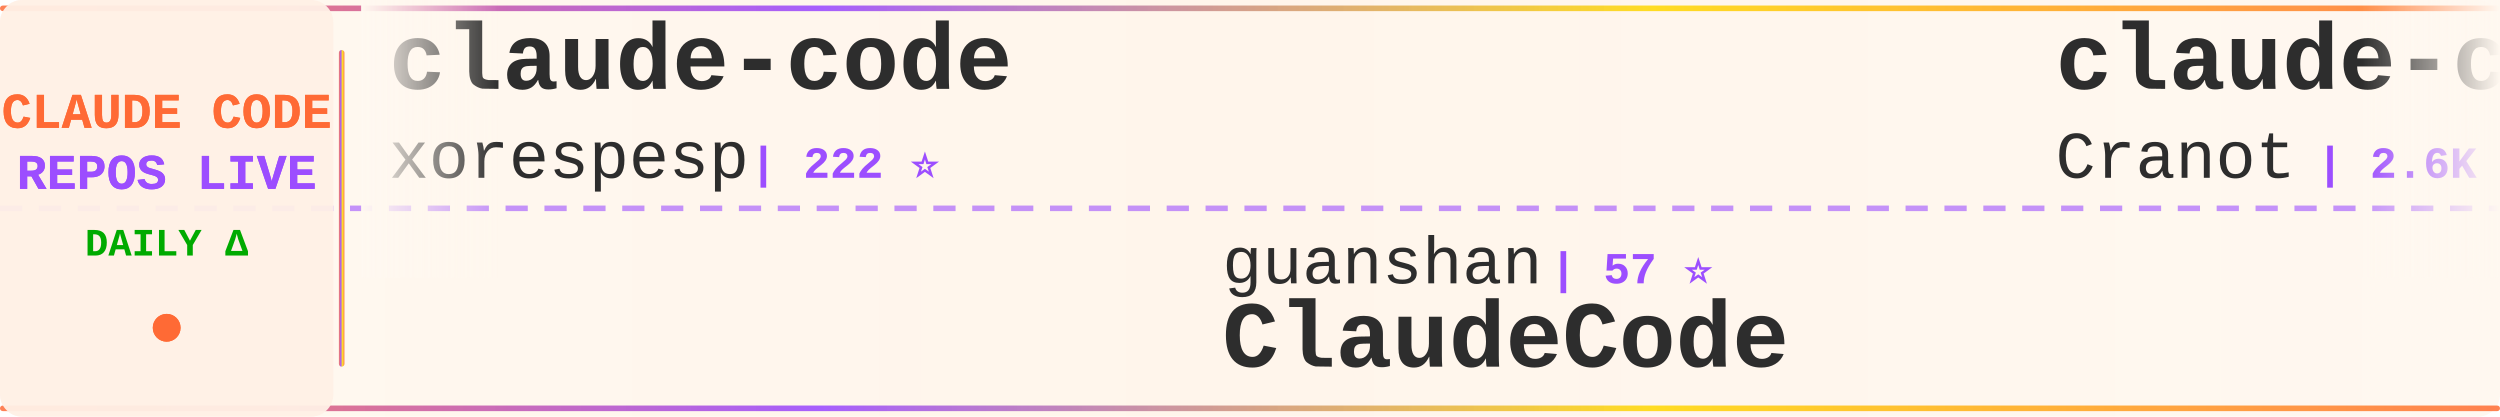
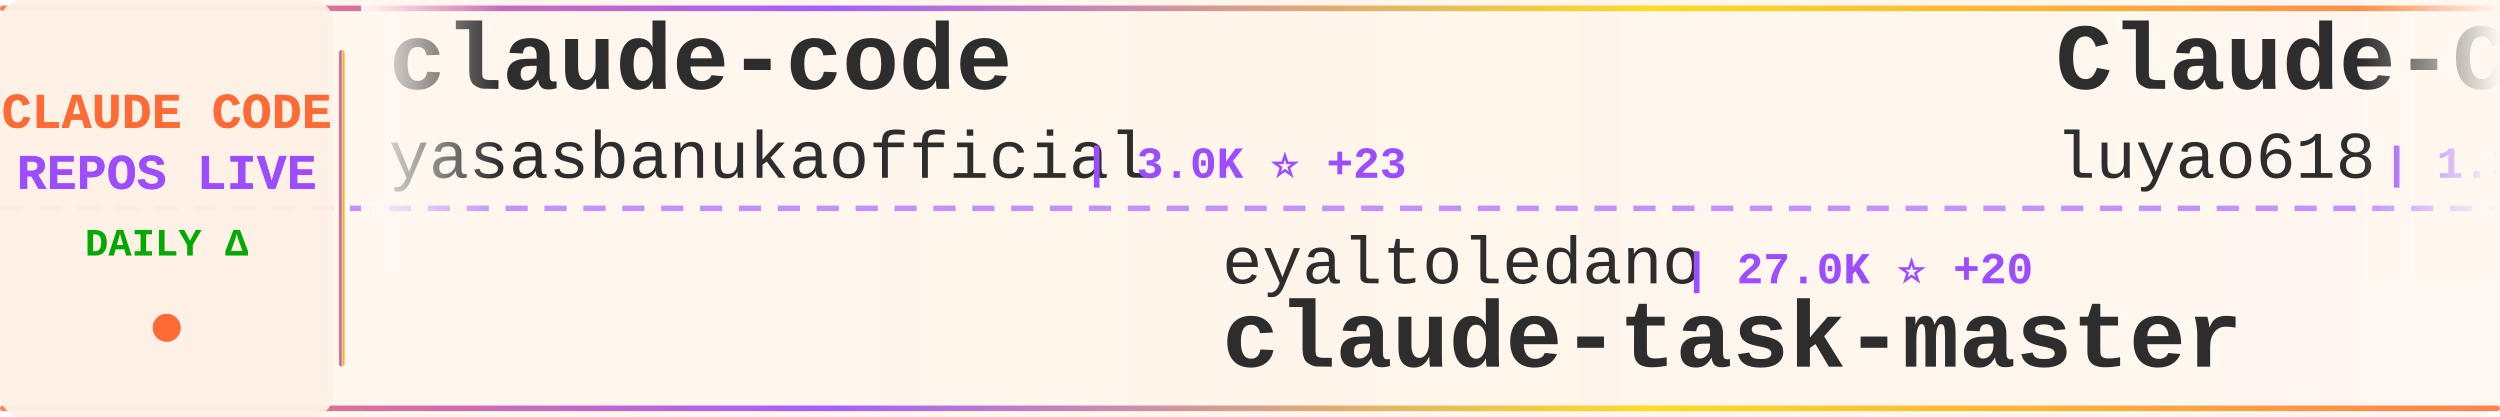
<svg xmlns="http://www.w3.org/2000/svg" width="900" height="150">
  <defs>
    <linearGradient id="tickerBg" x1="0%" y1="0%" x2="100%" y2="0%">
      <stop offset="0%" style="stop-color:#fff8f0;stop-opacity:0.98" />
      <stop offset="50%" style="stop-color:#fff5eb;stop-opacity:1" />
      <stop offset="100%" style="stop-color:#fff8f0;stop-opacity:0.98" />
    </linearGradient>
    <linearGradient id="borderGrad" x1="0%" y1="0%" x2="100%" y2="0%">
      <stop offset="0%" style="stop-color:#FF6B35;stop-opacity:0.85">
        <animate attributeName="stop-opacity" values="0.85;1;0.85" dur="2s" repeatCount="indefinite" />
      </stop>
      <stop offset="33%" style="stop-color:#9C4EFF;stop-opacity:0.9">
        <animate attributeName="stop-opacity" values="0.9;1;0.9" dur="2.2s" repeatCount="indefinite" />
      </stop>
      <stop offset="66%" style="stop-color:#FFD700;stop-opacity:0.85">
        <animate attributeName="stop-opacity" values="0.85;1;0.85" dur="1.8s" repeatCount="indefinite" />
      </stop>
      <stop offset="100%" style="stop-color:#FF6B35;stop-opacity:0.85">
        <animate attributeName="stop-opacity" values="0.85;1;0.85" dur="2s" repeatCount="indefinite" />
      </stop>
    </linearGradient>
    <filter id="textGlow">
      <feGaussianBlur stdDeviation="0.15" result="coloredBlur" />
      <feMerge>
        <feMergeNode in="coloredBlur" />
        <feMergeNode in="SourceGraphic" />
      </feMerge>
    </filter>
    <filter id="metricGlow">
      <feGaussianBlur stdDeviation="0.2" result="coloredBlur" />
      <feMerge>
        <feMergeNode in="coloredBlur" />
        <feMergeNode in="SourceGraphic" />
      </feMerge>
    </filter>
    <linearGradient id="leftFade" x1="0%" y1="0%" x2="100%" y2="0%">
      <stop offset="0%" style="stop-color:#fff8f0;stop-opacity:1" />
      <stop offset="100%" style="stop-color:#fff8f0;stop-opacity:0" />
    </linearGradient>
    <linearGradient id="rightFade" x1="0%" y1="0%" x2="100%" y2="0%">
      <stop offset="0%" style="stop-color:#fff8f0;stop-opacity:0" />
      <stop offset="100%" style="stop-color:#fff8f0;stop-opacity:1" />
    </linearGradient>
  </defs>
  <rect width="900" height="150" fill="url(#tickerBg)" rx="8" />
  <rect x="0" y="2" width="900" height="2" fill="url(#borderGrad)" rx="1" />
  <rect x="0" y="146" width="900" height="2" fill="url(#borderGrad)" rx="1" />
  <line x1="0" y1="75" x2="900" y2="75" stroke="#9C4EFF" stroke-width="2" stroke-dasharray="8 6" opacity="0.6" />
  <rect x="0" y="0" width="120" height="150" fill="#fff0e6" opacity="0.95" rx="8" />
  <text x="60" y="46" font-family="'Courier New', monospace" font-size="18" font-weight="bold" fill="#FF6B35" text-anchor="middle" filter="url(#textGlow)">
    CLAUDE CODE
  </text>
  <text x="60" y="68" font-family="'Courier New', monospace" font-size="18" font-weight="bold" fill="#9C4EFF" text-anchor="middle" filter="url(#textGlow)">
    REPOS LIVE
  </text>
  <text x="60" y="92" font-family="'Courier New', monospace" font-size="14" font-weight="bold" fill="#00aa00" text-anchor="middle">
    DAILY Δ
  </text>
  <circle cx="60" cy="118" r="5" fill="#FF6B35" filter="url(#metricGlow)">
    <animate attributeName="r" values="4;6;4" dur="1.5s" repeatCount="indefinite" />
    <animate attributeName="opacity" values="0.6;1;0.6" dur="1.5s" repeatCount="indefinite" />
  </circle>
  <rect x="122" y="18" width="2" height="114" fill="url(#borderGrad)" rx="1" />
  <clipPath id="tickerClip">
    <rect x="130" y="0" width="770" height="150" />
  </clipPath>
  <g clip-path="url(#tickerClip)">
    <g id="tickerItems">
      <animateTransform attributeName="transform" attributeType="XML" type="translate" from="0 0" to="-3000 0" dur="54s" repeatCount="indefinite" />
      <g transform="translate(0, 0)">
        <text x="140" y="32" font-family="'Courier New', monospace" font-size="34" font-weight="bold" fill="#2d2d2d">claude-code</text>
-         <text x="140" y="64" font-family="'Courier New', monospace" font-size="24" font-weight="normal" fill="#2d2d2d" opacity="1.0">xorespesp</text>
-         <text x="270" y="64" font-family="'Courier New', monospace" font-size="16" font-weight="bold" fill="#9C4EFF"> | 222 ⭐</text>
+         <text x="140" y="64" font-family="'Courier New', monospace" font-size="24" font-weight="normal" fill="#2d2d2d" opacity="1.0">yasasbanukaofficial</text>
+         <text x="390" y="64" font-family="'Courier New', monospace" font-size="16" font-weight="bold" fill="#9C4EFF"> | 3.0K ⭐ +23</text>
      </g>
      <g transform="translate(300, 0)">
-         <text x="140" y="102" font-family="'Courier New', monospace" font-size="24" font-weight="normal" fill="#2d2d2d" opacity="1.0">guanshan</text>
-         <text x="258" y="102" font-family="'Courier New', monospace" font-size="16" font-weight="bold" fill="#9C4EFF"> | 57 ⭐</text>
-         <text x="140" y="132" font-family="'Courier New', monospace" font-size="34" font-weight="bold" fill="#2d2d2d">ClaudeCode</text>
+         <text x="140" y="102" font-family="'Courier New', monospace" font-size="24" font-weight="normal" fill="#2d2d2d" opacity="1.0">eyaltoledano</text>
+         <text x="306" y="102" font-family="'Courier New', monospace" font-size="16" font-weight="bold" fill="#9C4EFF"> | 27.0K ⭐ +20</text>
+         <text x="140" y="132" font-family="'Courier New', monospace" font-size="34" font-weight="bold" fill="#2d2d2d">claude-task-master</text>
      </g>
      <g transform="translate(600, 0)">
-         <text x="140" y="32" font-family="'Courier New', monospace" font-size="34" font-weight="bold" fill="#2d2d2d">claude-code-guide</text>
-         <text x="140" y="64" font-family="'Courier New', monospace" font-size="24" font-weight="normal" fill="#2d2d2d" opacity="1.0">Cranot</text>
-         <text x="234" y="64" font-family="'Courier New', monospace" font-size="16" font-weight="bold" fill="#9C4EFF"> | 2.6K ⭐</text>
+         <text x="140" y="32" font-family="'Courier New', monospace" font-size="34" font-weight="bold" fill="#2d2d2d">Claude-Code-Source-Study</text>
+         <text x="140" y="64" font-family="'Courier New', monospace" font-size="24" font-weight="normal" fill="#2d2d2d" opacity="1.0">luyao618</text>
+         <text x="258" y="64" font-family="'Courier New', monospace" font-size="16" font-weight="bold" fill="#9C4EFF"> | 1.3K ⭐ +2</text>
      </g>
      <g transform="translate(900, 0)">
-         <text x="140" y="102" font-family="'Courier New', monospace" font-size="24" font-weight="normal" fill="#2d2d2d" opacity="1.0">zebbern</text>
-         <text x="246" y="102" font-family="'Courier New', monospace" font-size="16" font-weight="bold" fill="#9C4EFF"> | 4.1K ⭐ +1</text>
-         <text x="140" y="132" font-family="'Courier New', monospace" font-size="34" font-weight="bold" fill="#2d2d2d">claude-code-guide</text>
+         <text x="140" y="102" font-family="'Courier New', monospace" font-size="24" font-weight="normal" fill="#2d2d2d" opacity="1.0">Onewon</text>
+         <text x="234" y="102" font-family="'Courier New', monospace" font-size="16" font-weight="bold" fill="#9C4EFF"> | 179 ⭐</text>
+         <text x="140" y="132" font-family="'Courier New', monospace" font-size="34" font-weight="bold" fill="#2d2d2d">claude-code</text>
      </g>
      <g transform="translate(1200, 0)">
-         <text x="140" y="32" font-family="'Courier New', monospace" font-size="34" font-weight="bold" fill="#2d2d2d">claude-code-book</text>
-         <text x="140" y="64" font-family="'Courier New', monospace" font-size="24" font-weight="normal" fill="#2d2d2d" opacity="1.0">lintsinghua</text>
-         <text x="294" y="64" font-family="'Courier New', monospace" font-size="16" font-weight="bold" fill="#9C4EFF"> | 3.1K ⭐ +14</text>
+         <text x="140" y="32" font-family="'Courier New', monospace" font-size="34" font-weight="bold" fill="#2d2d2d">claude-code-sourcemap</text>
+         <text x="140" y="64" font-family="'Courier New', monospace" font-size="24" font-weight="normal" fill="#2d2d2d" opacity="1.0">Hyper66666</text>
+         <text x="282" y="64" font-family="'Courier New', monospace" font-size="16" font-weight="bold" fill="#9C4EFF"> | 213 ⭐</text>
      </g>
      <g transform="translate(1500, 0)">
-         <text x="140" y="102" font-family="'Courier New', monospace" font-size="24" font-weight="normal" fill="#2d2d2d" opacity="1.0">repowise-dev</text>
-         <text x="306" y="102" font-family="'Courier New', monospace" font-size="16" font-weight="bold" fill="#9C4EFF"> | 991 ⭐ +3</text>
-         <text x="140" y="132" font-family="'Courier New', monospace" font-size="34" font-weight="bold" fill="#2d2d2d">claude-code-prompts</text>
+         <text x="140" y="102" font-family="'Courier New', monospace" font-size="24" font-weight="normal" fill="#2d2d2d" opacity="1.0">luongnv89</text>
+         <text x="270" y="102" font-family="'Courier New', monospace" font-size="16" font-weight="bold" fill="#9C4EFF"> | 31.2K ⭐ +155</text>
+         <text x="140" y="132" font-family="'Courier New', monospace" font-size="34" font-weight="bold" fill="#2d2d2d">claude-howto</text>
      </g>
      <g transform="translate(1800, 0)">
-         <text x="140" y="32" font-family="'Courier New', monospace" font-size="34" font-weight="bold" fill="#2d2d2d">claudecodeui</text>
-         <text x="140" y="64" font-family="'Courier New', monospace" font-size="24" font-weight="normal" fill="#2d2d2d" opacity="1.0">siteboon</text>
-         <text x="258" y="64" font-family="'Courier New', monospace" font-size="16" font-weight="bold" fill="#9C4EFF"> | 10.5K ⭐ +37</text>
+         <text x="140" y="32" font-family="'Courier New', monospace" font-size="34" font-weight="bold" fill="#2d2d2d">claude-code-source-build</text>
+         <text x="140" y="64" font-family="'Courier New', monospace" font-size="24" font-weight="normal" fill="#2d2d2d" opacity="1.0">andrew-kramer-inno</text>
+         <text x="378" y="64" font-family="'Courier New', monospace" font-size="16" font-weight="bold" fill="#9C4EFF"> | 584 ⭐ +2</text>
      </g>
      <g transform="translate(2100, 0)">
-         <text x="140" y="102" font-family="'Courier New', monospace" font-size="24" font-weight="normal" fill="#2d2d2d" opacity="1.0">router-for-me</text>
-         <text x="318" y="102" font-family="'Courier New', monospace" font-size="16" font-weight="bold" fill="#9C4EFF"> | 30.7K ⭐ +172</text>
-         <text x="140" y="132" font-family="'Courier New', monospace" font-size="34" font-weight="bold" fill="#2d2d2d">CLIProxyAPI</text>
+         <text x="140" y="102" font-family="'Courier New', monospace" font-size="24" font-weight="normal" fill="#2d2d2d" opacity="1.0">isboyjc</text>
+         <text x="246" y="102" font-family="'Courier New', monospace" font-size="16" font-weight="bold" fill="#9C4EFF"> | 156 ⭐</text>
+         <text x="140" y="132" font-family="'Courier New', monospace" font-size="34" font-weight="bold" fill="#2d2d2d">claude-code</text>
      </g>
      <g transform="translate(2400, 0)">
-         <text x="140" y="32" font-family="'Courier New', monospace" font-size="34" font-weight="bold" fill="#2d2d2d">claude-code-sub-agents</text>
-         <text x="140" y="64" font-family="'Courier New', monospace" font-size="24" font-weight="normal" fill="#2d2d2d" opacity="1.0">lst97</text>
-         <text x="222" y="64" font-family="'Courier New', monospace" font-size="16" font-weight="bold" fill="#9C4EFF"> | 1.6K ⭐ +2</text>
+         <text x="140" y="32" font-family="'Courier New', monospace" font-size="34" font-weight="bold" fill="#2d2d2d">ralph-claude-code</text>
+         <text x="140" y="64" font-family="'Courier New', monospace" font-size="24" font-weight="normal" fill="#2d2d2d" opacity="1.0">frankbria</text>
+         <text x="270" y="64" font-family="'Courier New', monospace" font-size="16" font-weight="bold" fill="#9C4EFF"> | 9.0K ⭐ +17</text>
      </g>
      <g transform="translate(2700, 0)">
-         <text x="140" y="102" font-family="'Courier New', monospace" font-size="24" font-weight="normal" fill="#2d2d2d" opacity="1.0">qwibitai</text>
-         <text x="258" y="102" font-family="'Courier New', monospace" font-size="16" font-weight="bold" fill="#9C4EFF"> | 28.6K ⭐ +52</text>
-         <text x="140" y="132" font-family="'Courier New', monospace" font-size="34" font-weight="bold" fill="#2d2d2d">nanoclaw</text>
+         <text x="140" y="102" font-family="'Courier New', monospace" font-size="24" font-weight="normal" fill="#2d2d2d" opacity="1.0">Yuyz0112</text>
+         <text x="258" y="102" font-family="'Courier New', monospace" font-size="16" font-weight="bold" fill="#9C4EFF"> | 2.4K ⭐ +1</text>
+         <text x="140" y="132" font-family="'Courier New', monospace" font-size="34" font-weight="bold" fill="#2d2d2d">claude-code-reverse</text>
      </g>
      <g transform="translate(3000, 0)">
        <text x="140" y="32" font-family="'Courier New', monospace" font-size="34" font-weight="bold" fill="#2d2d2d">claude-code</text>
-         <text x="140" y="64" font-family="'Courier New', monospace" font-size="24" font-weight="normal" fill="#2d2d2d" opacity="1.0">xorespesp</text>
-         <text x="270" y="64" font-family="'Courier New', monospace" font-size="16" font-weight="bold" fill="#9C4EFF"> | 222 ⭐</text>
+         <text x="140" y="64" font-family="'Courier New', monospace" font-size="24" font-weight="normal" fill="#2d2d2d" opacity="1.0">yasasbanukaofficial</text>
+         <text x="390" y="64" font-family="'Courier New', monospace" font-size="16" font-weight="bold" fill="#9C4EFF"> | 3.0K ⭐ +23</text>
      </g>
      <g transform="translate(3300, 0)">
-         <text x="140" y="102" font-family="'Courier New', monospace" font-size="24" font-weight="normal" fill="#2d2d2d" opacity="1.0">guanshan</text>
-         <text x="258" y="102" font-family="'Courier New', monospace" font-size="16" font-weight="bold" fill="#9C4EFF"> | 57 ⭐</text>
-         <text x="140" y="132" font-family="'Courier New', monospace" font-size="34" font-weight="bold" fill="#2d2d2d">ClaudeCode</text>
+         <text x="140" y="102" font-family="'Courier New', monospace" font-size="24" font-weight="normal" fill="#2d2d2d" opacity="1.0">eyaltoledano</text>
+         <text x="306" y="102" font-family="'Courier New', monospace" font-size="16" font-weight="bold" fill="#9C4EFF"> | 27.0K ⭐ +20</text>
+         <text x="140" y="132" font-family="'Courier New', monospace" font-size="34" font-weight="bold" fill="#2d2d2d">claude-task-master</text>
      </g>
      <g transform="translate(3600, 0)">
-         <text x="140" y="32" font-family="'Courier New', monospace" font-size="34" font-weight="bold" fill="#2d2d2d">claude-code-guide</text>
-         <text x="140" y="64" font-family="'Courier New', monospace" font-size="24" font-weight="normal" fill="#2d2d2d" opacity="1.0">Cranot</text>
-         <text x="234" y="64" font-family="'Courier New', monospace" font-size="16" font-weight="bold" fill="#9C4EFF"> | 2.6K ⭐</text>
+         <text x="140" y="32" font-family="'Courier New', monospace" font-size="34" font-weight="bold" fill="#2d2d2d">Claude-Code-Source-Study</text>
+         <text x="140" y="64" font-family="'Courier New', monospace" font-size="24" font-weight="normal" fill="#2d2d2d" opacity="1.0">luyao618</text>
+         <text x="258" y="64" font-family="'Courier New', monospace" font-size="16" font-weight="bold" fill="#9C4EFF"> | 1.3K ⭐ +2</text>
      </g>
      <g transform="translate(3900, 0)">
-         <text x="140" y="102" font-family="'Courier New', monospace" font-size="24" font-weight="normal" fill="#2d2d2d" opacity="1.0">zebbern</text>
-         <text x="246" y="102" font-family="'Courier New', monospace" font-size="16" font-weight="bold" fill="#9C4EFF"> | 4.1K ⭐ +1</text>
-         <text x="140" y="132" font-family="'Courier New', monospace" font-size="34" font-weight="bold" fill="#2d2d2d">claude-code-guide</text>
+         <text x="140" y="102" font-family="'Courier New', monospace" font-size="24" font-weight="normal" fill="#2d2d2d" opacity="1.0">Onewon</text>
+         <text x="234" y="102" font-family="'Courier New', monospace" font-size="16" font-weight="bold" fill="#9C4EFF"> | 179 ⭐</text>
+         <text x="140" y="132" font-family="'Courier New', monospace" font-size="34" font-weight="bold" fill="#2d2d2d">claude-code</text>
      </g>
    </g>
  </g>
  <rect x="130" y="0" width="50" height="100" fill="url(#leftFade)" />
  <rect x="850" y="0" width="50" height="100" fill="url(#rightFade)" />
</svg>
